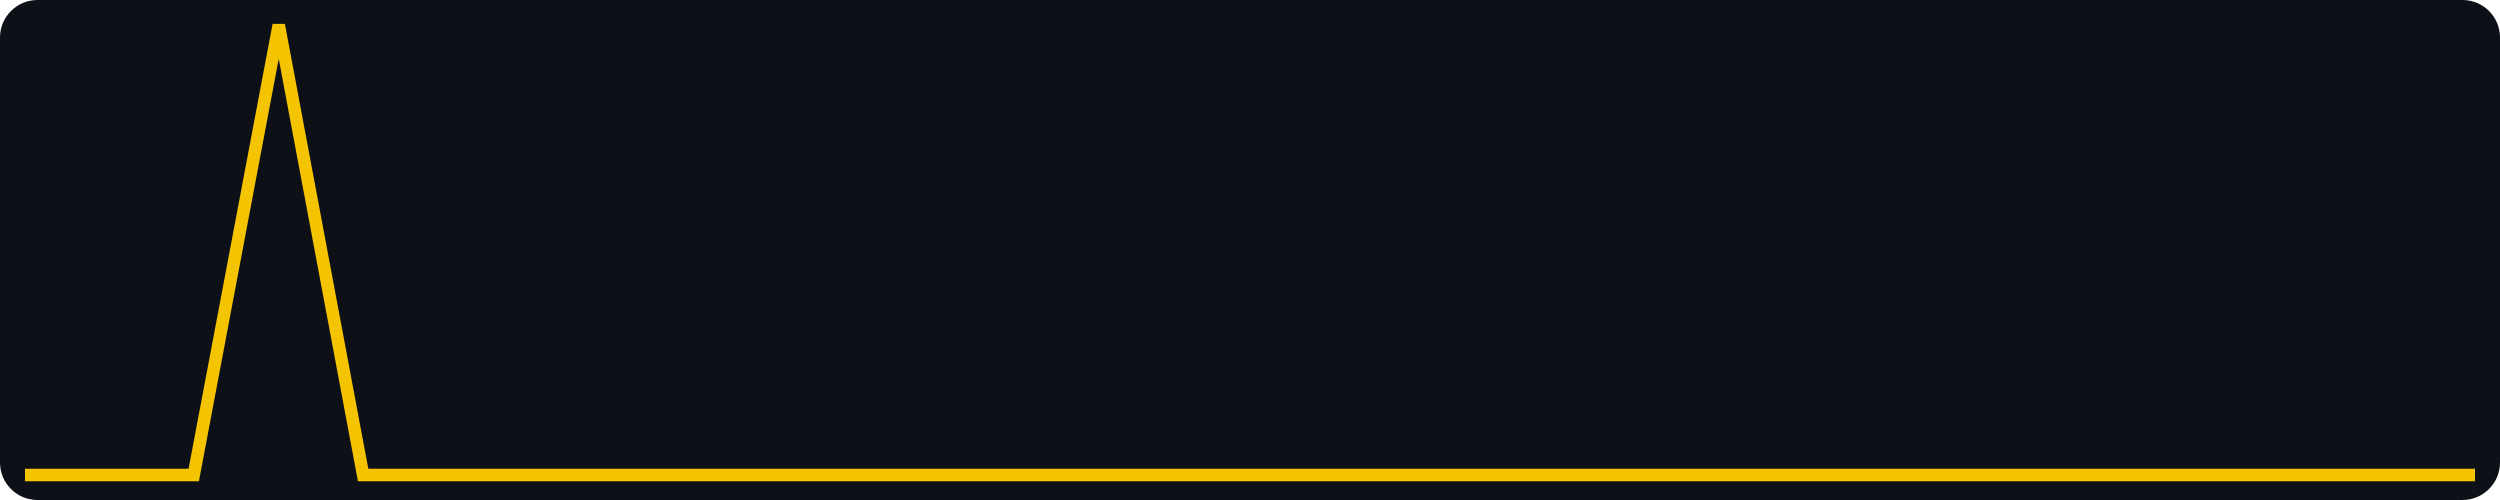
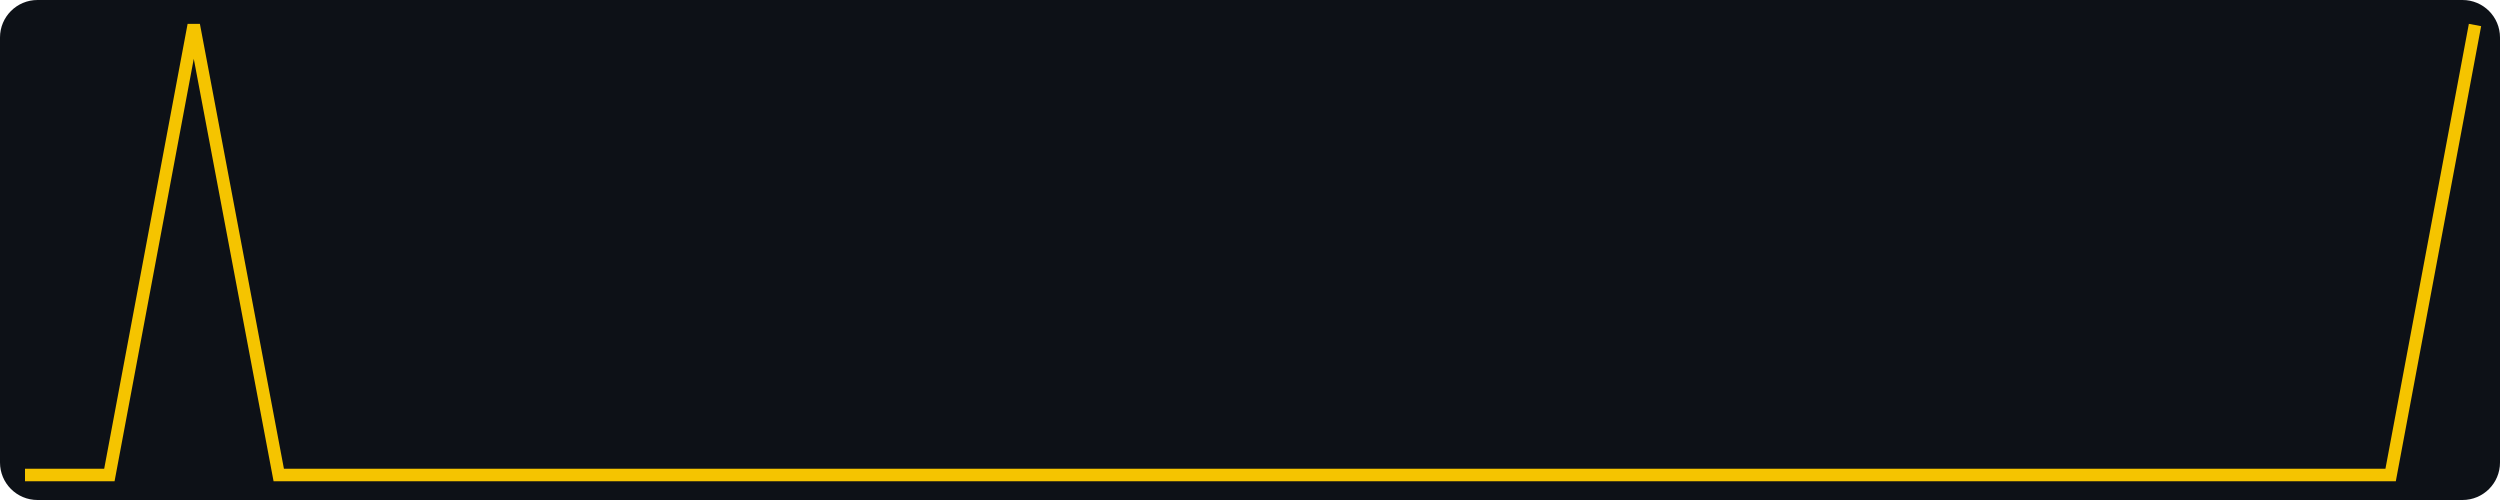
<svg xmlns="http://www.w3.org/2000/svg" width="400" height="80" viewBox="0 0 400 80" role="img" aria-label="views, last 30 days, max 1">
  <rect width="400" height="80" fill="#0d1117" rx="6" />
-   <polyline fill="none" stroke="#f5c400" stroke-width="2" points="4.0,76.0 17.5,76.0 31.0,76.0 44.6,4.0 58.1,76.0 71.6,76.0 85.1,76.0 98.6,76.0 112.1,76.0 125.7,76.0 139.2,76.0 152.7,76.0 166.2,76.0 179.7,76.0 193.2,76.0 206.8,76.0 220.3,76.0 233.8,76.0 247.3,76.0 260.8,76.0 274.3,76.0 287.9,76.0 301.4,76.0 314.9,76.0 328.4,76.0 341.9,76.0 355.4,76.0 369.0,76.0 382.5,76.0 396.0,76.0" />
+   <polyline fill="none" stroke="#f5c400" stroke-width="2" points="4.0,76.0 17.5,76.0 31.0,4.0 44.6,76.0 58.1,76.0 71.6,76.0 85.1,76.0 98.6,76.0 112.1,76.0 125.7,76.0 139.2,76.0 152.7,76.0 166.2,76.0 179.7,76.0 193.2,76.0 206.8,76.0 220.3,76.0 233.8,76.0 247.3,76.0 260.8,76.0 274.3,76.0 287.9,76.0 301.4,76.0 314.9,76.0 328.4,76.0 341.9,76.0 355.4,76.0 369.0,76.0 382.5,76.0 396.0,4.0" />
</svg>
